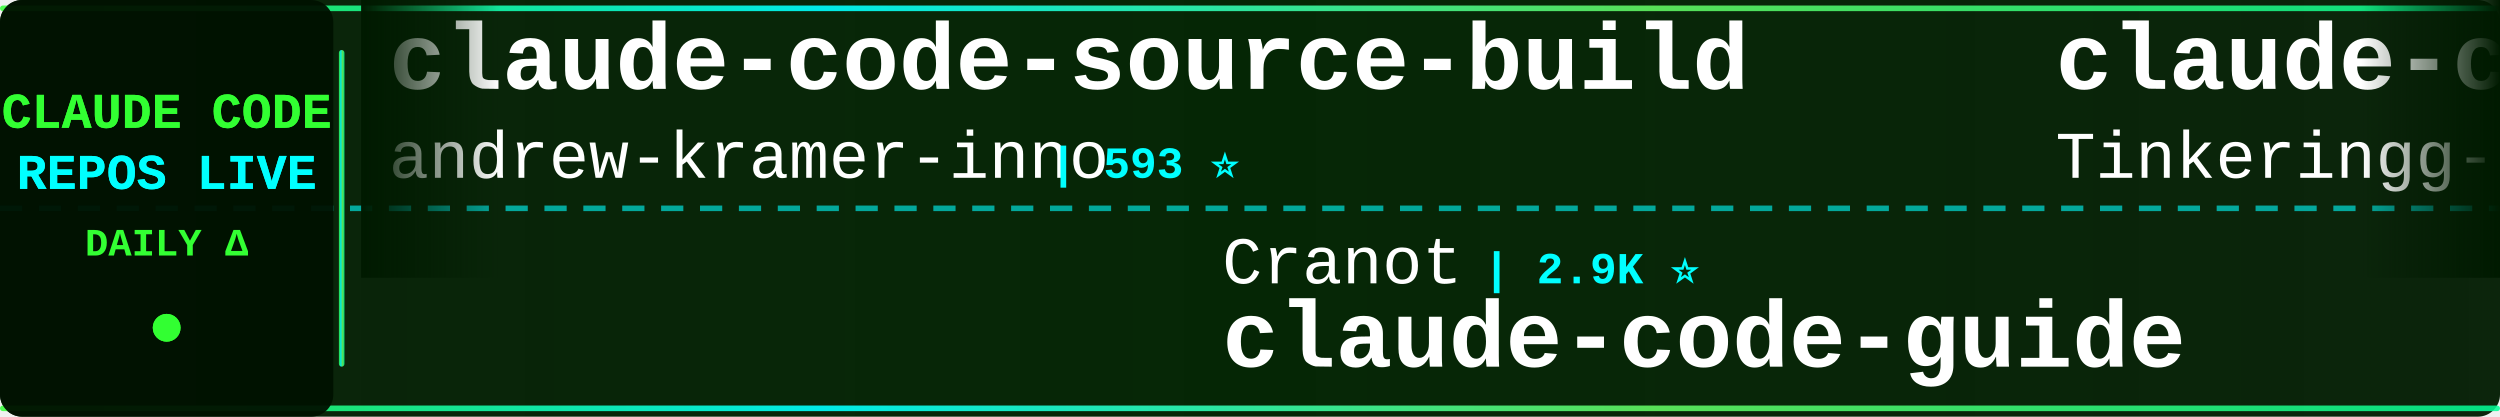
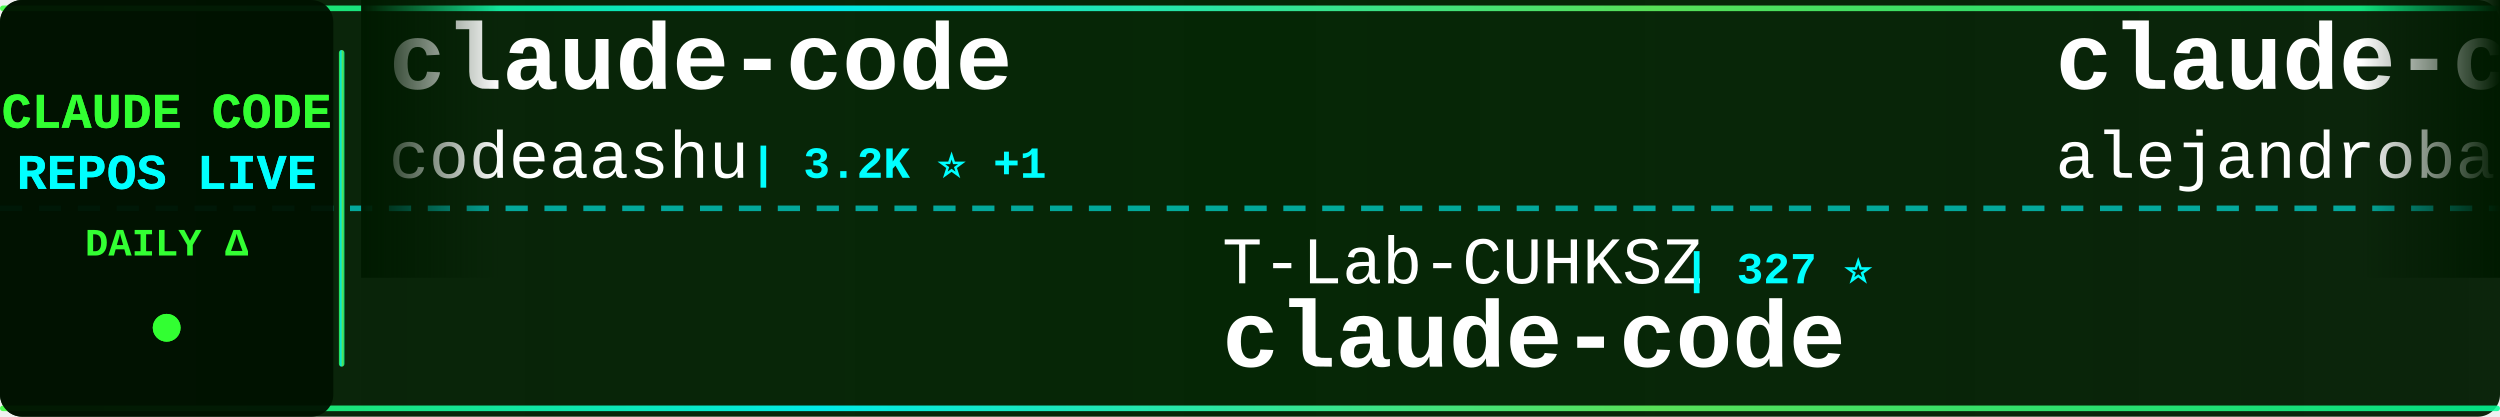
<svg xmlns="http://www.w3.org/2000/svg" width="900" height="150">
  <defs>
    <linearGradient id="tickerBg" x1="0%" y1="0%" x2="100%" y2="0%">
      <stop offset="0%" style="stop-color:#001a00;stop-opacity:0.95" />
      <stop offset="50%" style="stop-color:#002200;stop-opacity:0.98" />
      <stop offset="100%" style="stop-color:#001a00;stop-opacity:0.95" />
    </linearGradient>
    <linearGradient id="borderGrad" x1="0%" y1="0%" x2="100%" y2="0%">
      <stop offset="0%" style="stop-color:#33ff33;stop-opacity:0.85">
        <animate attributeName="stop-opacity" values="0.85;1;0.85" dur="2s" repeatCount="indefinite" />
      </stop>
      <stop offset="33%" style="stop-color:#00ffff;stop-opacity:0.9">
        <animate attributeName="stop-opacity" values="0.9;1;0.9" dur="2.2s" repeatCount="indefinite" />
      </stop>
      <stop offset="66%" style="stop-color:#66ff66;stop-opacity:0.85">
        <animate attributeName="stop-opacity" values="0.85;1;0.85" dur="1.8s" repeatCount="indefinite" />
      </stop>
      <stop offset="100%" style="stop-color:#00ff99;stop-opacity:0.85">
        <animate attributeName="stop-opacity" values="0.85;1;0.85" dur="2s" repeatCount="indefinite" />
      </stop>
    </linearGradient>
    <filter id="textGlow">
      <feGaussianBlur stdDeviation="0.1" result="coloredBlur" />
      <feMerge>
        <feMergeNode in="coloredBlur" />
        <feMergeNode in="SourceGraphic" />
      </feMerge>
    </filter>
    <filter id="metricGlow">
      <feGaussianBlur stdDeviation="0.2" result="coloredBlur" />
      <feMerge>
        <feMergeNode in="coloredBlur" />
        <feMergeNode in="SourceGraphic" />
      </feMerge>
    </filter>
    <linearGradient id="leftFade" x1="0%" y1="0%" x2="100%" y2="0%">
      <stop offset="0%" style="stop-color:#001a00;stop-opacity:1" />
      <stop offset="100%" style="stop-color:#001a00;stop-opacity:0" />
    </linearGradient>
    <linearGradient id="rightFade" x1="0%" y1="0%" x2="100%" y2="0%">
      <stop offset="0%" style="stop-color:#001a00;stop-opacity:0" />
      <stop offset="100%" style="stop-color:#001a00;stop-opacity:1" />
    </linearGradient>
  </defs>
  <rect width="900" height="150" fill="url(#tickerBg)" rx="8" />
  <rect x="0" y="2" width="900" height="2" fill="url(#borderGrad)" rx="1" />
  <rect x="0" y="146" width="900" height="2" fill="url(#borderGrad)" rx="1" />
  <line x1="0" y1="75" x2="900" y2="75" stroke="#00ffff" stroke-width="2" stroke-dasharray="8 6" opacity="0.6" />
  <rect x="0" y="0" width="120" height="150" fill="#001100" opacity="0.95" rx="8" />
  <text x="60" y="46" font-family="'Courier New', monospace" font-size="18" font-weight="bold" fill="#33ff33" text-anchor="middle" filter="url(#textGlow)">
    CLAUDE CODE
  </text>
  <text x="60" y="68" font-family="'Courier New', monospace" font-size="18" font-weight="bold" fill="#00ffff" text-anchor="middle" filter="url(#textGlow)">
    REPOS LIVE
  </text>
  <text x="60" y="92" font-family="'Courier New', monospace" font-size="14" font-weight="bold" fill="#33ff33" text-anchor="middle">
    DAILY Δ
  </text>
  <circle cx="60" cy="118" r="5" fill="#33ff33" filter="url(#metricGlow)">
    <animate attributeName="r" values="4;6;4" dur="1.5s" repeatCount="indefinite" />
    <animate attributeName="opacity" values="0.6;1;0.6" dur="1.5s" repeatCount="indefinite" />
  </circle>
  <rect x="122" y="18" width="2" height="114" fill="url(#borderGrad)" rx="1" />
  <clipPath id="tickerClip">
    <rect x="130" y="0" width="770" height="150" />
  </clipPath>
  <g clip-path="url(#tickerClip)">
    <g id="tickerItems">
      <animateTransform attributeName="transform" attributeType="XML" type="translate" from="0 0" to="-3000 0" dur="54s" repeatCount="indefinite" />
      <g transform="translate(0, 0)">
-         <text x="140" y="32" font-family="'Courier New', monospace" font-size="34" font-weight="bold" fill="#ffffff">claude-code-source-build</text>
-         <text x="140" y="64" font-family="'Courier New', monospace" font-size="24" font-weight="normal" fill="#ffffff" opacity="1.0">andrew-kramer-inno</text>
-         <text x="378" y="64" font-family="'Courier New', monospace" font-size="16" font-weight="bold" fill="#00ffff"> | 593 ⭐</text>
+         <text x="140" y="32" font-family="'Courier New', monospace" font-size="34" font-weight="bold" fill="#ffffff">claude-code</text>
+         <text x="140" y="64" font-family="'Courier New', monospace" font-size="24" font-weight="normal" fill="#ffffff" opacity="1.0">codeaashu</text>
+         <text x="270" y="64" font-family="'Courier New', monospace" font-size="16" font-weight="bold" fill="#00ffff"> | 3.2K ⭐ +1</text>
      </g>
      <g transform="translate(300, 0)">
-         <text x="140" y="102" font-family="'Courier New', monospace" font-size="24" font-weight="normal" fill="#ffffff" opacity="1.0">Cranot</text>
-         <text x="234" y="102" font-family="'Courier New', monospace" font-size="16" font-weight="bold" fill="#00ffff"> | 2.9K ⭐</text>
-         <text x="140" y="132" font-family="'Courier New', monospace" font-size="34" font-weight="bold" fill="#ffffff">claude-code-guide</text>
+         <text x="140" y="102" font-family="'Courier New', monospace" font-size="24" font-weight="normal" fill="#ffffff" opacity="1.0">T-Lab-CUHKSZ</text>
+         <text x="306" y="102" font-family="'Courier New', monospace" font-size="16" font-weight="bold" fill="#00ffff"> | 327 ⭐</text>
+         <text x="140" y="132" font-family="'Courier New', monospace" font-size="34" font-weight="bold" fill="#ffffff">claude-code</text>
      </g>
      <g transform="translate(600, 0)">
-         <text x="140" y="32" font-family="'Courier New', monospace" font-size="34" font-weight="bold" fill="#ffffff">claude-code</text>
-         <text x="140" y="64" font-family="'Courier New', monospace" font-size="24" font-weight="normal" fill="#ffffff" opacity="1.0">Tinkeringg-Lab</text>
-         <text x="330" y="64" font-family="'Courier New', monospace" font-size="16" font-weight="bold" fill="#00ffff"> | 211 ⭐</text>
+         <text x="140" y="32" font-family="'Courier New', monospace" font-size="34" font-weight="bold" fill="#ffffff">claude-code-from-source</text>
+         <text x="140" y="64" font-family="'Courier New', monospace" font-size="24" font-weight="normal" fill="#ffffff" opacity="1.0">alejandrobalderas</text>
+         <text x="366" y="64" font-family="'Courier New', monospace" font-size="16" font-weight="bold" fill="#00ffff"> | 2.7K ⭐ +1</text>
      </g>
      <g transform="translate(900, 0)">
-         <text x="140" y="102" font-family="'Courier New', monospace" font-size="24" font-weight="normal" fill="#ffffff" opacity="1.0">krusemediallc</text>
-         <text x="318" y="102" font-family="'Courier New', monospace" font-size="16" font-weight="bold" fill="#00ffff"> | 1.1K ⭐ +3</text>
-         <text x="140" y="132" font-family="'Courier New', monospace" font-size="34" font-weight="bold" fill="#ffffff">arcads-claude-code</text>
+         <text x="140" y="102" font-family="'Courier New', monospace" font-size="24" font-weight="normal" fill="#ffffff" opacity="1.0">fazxes</text>
+         <text x="234" y="102" font-family="'Courier New', monospace" font-size="16" font-weight="bold" fill="#00ffff"> | 229 ⭐</text>
+         <text x="140" y="132" font-family="'Courier New', monospace" font-size="34" font-weight="bold" fill="#ffffff">Claude-code</text>
      </g>
      <g transform="translate(1200, 0)">
-         <text x="140" y="32" font-family="'Courier New', monospace" font-size="34" font-weight="bold" fill="#ffffff">claude-code-cli</text>
-         <text x="140" y="64" font-family="'Courier New', monospace" font-size="24" font-weight="normal" fill="#ffffff" opacity="1.0">huangserva</text>
-         <text x="282" y="64" font-family="'Courier New', monospace" font-size="16" font-weight="bold" fill="#00ffff"> | 621 ⭐</text>
+         <text x="140" y="32" font-family="'Courier New', monospace" font-size="34" font-weight="bold" fill="#ffffff">claude-code-source-code</text>
+         <text x="140" y="64" font-family="'Courier New', monospace" font-size="24" font-weight="normal" fill="#ffffff" opacity="1.0">777genius</text>
+         <text x="270" y="64" font-family="'Courier New', monospace" font-size="16" font-weight="bold" fill="#00ffff"> | 923 ⭐</text>
      </g>
      <g transform="translate(1500, 0)">
-         <text x="140" y="102" font-family="'Courier New', monospace" font-size="24" font-weight="normal" fill="#ffffff" opacity="1.0">KPR111</text>
-         <text x="234" y="102" font-family="'Courier New', monospace" font-size="16" font-weight="bold" fill="#00ffff"> | 18 ⭐</text>
-         <text x="140" y="132" font-family="'Courier New', monospace" font-size="34" font-weight="bold" fill="#ffffff">Claude-Code</text>
+         <text x="140" y="102" font-family="'Courier New', monospace" font-size="24" font-weight="normal" fill="#ffffff" opacity="1.0">musistudio</text>
+         <text x="282" y="102" font-family="'Courier New', monospace" font-size="16" font-weight="bold" fill="#00ffff"> | 36.4K ⭐ +8</text>
+         <text x="140" y="132" font-family="'Courier New', monospace" font-size="34" font-weight="bold" fill="#ffffff">claude-code-router</text>
      </g>
      <g transform="translate(1800, 0)">
-         <text x="140" y="32" font-family="'Courier New', monospace" font-size="34" font-weight="bold" fill="#ffffff">claude-code-workflows</text>
-         <text x="140" y="64" font-family="'Courier New', monospace" font-size="24" font-weight="normal" fill="#ffffff" opacity="1.0">OneRedOak</text>
-         <text x="270" y="64" font-family="'Courier New', monospace" font-size="16" font-weight="bold" fill="#00ffff"> | 3.9K ⭐</text>
+         <text x="140" y="32" font-family="'Courier New', monospace" font-size="34" font-weight="bold" fill="#ffffff">learn-claude-code</text>
+         <text x="140" y="64" font-family="'Courier New', monospace" font-size="24" font-weight="normal" fill="#ffffff" opacity="1.0">shareAI-lab</text>
+         <text x="294" y="64" font-family="'Courier New', monospace" font-size="16" font-weight="bold" fill="#00ffff"> | 73.1K ⭐ +65</text>
      </g>
      <g transform="translate(2100, 0)">
-         <text x="140" y="102" font-family="'Courier New', monospace" font-size="24" font-weight="normal" fill="#ffffff" opacity="1.0">mehmoodosman</text>
-         <text x="306" y="102" font-family="'Courier New', monospace" font-size="16" font-weight="bold" fill="#00ffff"> | 172 ⭐</text>
+         <text x="140" y="102" font-family="'Courier New', monospace" font-size="24" font-weight="normal" fill="#ffffff" opacity="1.0">anthropics</text>
+         <text x="282" y="102" font-family="'Courier New', monospace" font-size="16" font-weight="bold" fill="#00ffff"> | 165.9K ⭐ +102</text>
+         <text x="140" y="132" font-family="'Courier New', monospace" font-size="34" font-weight="bold" fill="#ffffff">skills</text>
+       </g>
+       <g transform="translate(2400, 0)">
+         <text x="140" y="32" font-family="'Courier New', monospace" font-size="34" font-weight="bold" fill="#ffffff">edmunds-claude-code</text>
+         <text x="140" y="64" font-family="'Courier New', monospace" font-size="24" font-weight="normal" fill="#ffffff" opacity="1.0">edmund-io</text>
+         <text x="270" y="64" font-family="'Courier New', monospace" font-size="16" font-weight="bold" fill="#00ffff"> | 1.5K ⭐</text>
+       </g>
+       <g transform="translate(2700, 0)">
+         <text x="140" y="102" font-family="'Courier New', monospace" font-size="24" font-weight="normal" fill="#ffffff" opacity="1.0">frankbria</text>
+         <text x="270" y="102" font-family="'Courier New', monospace" font-size="16" font-weight="bold" fill="#00ffff"> | 9.6K ⭐ +2</text>
+         <text x="140" y="132" font-family="'Courier New', monospace" font-size="34" font-weight="bold" fill="#ffffff">ralph-claude-code</text>
+       </g>
+       <g transform="translate(3000, 0)">
+         <text x="140" y="32" font-family="'Courier New', monospace" font-size="34" font-weight="bold" fill="#ffffff">claude-code</text>
+         <text x="140" y="64" font-family="'Courier New', monospace" font-size="24" font-weight="normal" fill="#ffffff" opacity="1.0">codeaashu</text>
+         <text x="270" y="64" font-family="'Courier New', monospace" font-size="16" font-weight="bold" fill="#00ffff"> | 3.2K ⭐ +1</text>
+       </g>
+       <g transform="translate(3300, 0)">
+         <text x="140" y="102" font-family="'Courier New', monospace" font-size="24" font-weight="normal" fill="#ffffff" opacity="1.0">T-Lab-CUHKSZ</text>
+         <text x="306" y="102" font-family="'Courier New', monospace" font-size="16" font-weight="bold" fill="#00ffff"> | 327 ⭐</text>
        <text x="140" y="132" font-family="'Courier New', monospace" font-size="34" font-weight="bold" fill="#ffffff">claude-code</text>
      </g>
-       <g transform="translate(2400, 0)">
-         <text x="140" y="32" font-family="'Courier New', monospace" font-size="34" font-weight="bold" fill="#ffffff">ClaudeCodeAgents</text>
-         <text x="140" y="64" font-family="'Courier New', monospace" font-size="24" font-weight="normal" fill="#ffffff" opacity="1.0">darcyegb</text>
-         <text x="258" y="64" font-family="'Courier New', monospace" font-size="16" font-weight="bold" fill="#00ffff"> | 753 ⭐ +1</text>
-       </g>
-       <g transform="translate(2700, 0)">
-         <text x="140" y="102" font-family="'Courier New', monospace" font-size="24" font-weight="normal" fill="#ffffff" opacity="1.0">ponponon</text>
-         <text x="258" y="102" font-family="'Courier New', monospace" font-size="16" font-weight="bold" fill="#00ffff"> | 2.3K ⭐</text>
-         <text x="140" y="132" font-family="'Courier New', monospace" font-size="34" font-weight="bold" fill="#ffffff">claude_code_src</text>
-       </g>
-       <g transform="translate(3000, 0)">
-         <text x="140" y="32" font-family="'Courier New', monospace" font-size="34" font-weight="bold" fill="#ffffff">claude-code-source-build</text>
-         <text x="140" y="64" font-family="'Courier New', monospace" font-size="24" font-weight="normal" fill="#ffffff" opacity="1.0">andrew-kramer-inno</text>
-         <text x="378" y="64" font-family="'Courier New', monospace" font-size="16" font-weight="bold" fill="#00ffff"> | 593 ⭐</text>
-       </g>
-       <g transform="translate(3300, 0)">
-         <text x="140" y="102" font-family="'Courier New', monospace" font-size="24" font-weight="normal" fill="#ffffff" opacity="1.0">Cranot</text>
-         <text x="234" y="102" font-family="'Courier New', monospace" font-size="16" font-weight="bold" fill="#00ffff"> | 2.9K ⭐</text>
-         <text x="140" y="132" font-family="'Courier New', monospace" font-size="34" font-weight="bold" fill="#ffffff">claude-code-guide</text>
-       </g>
      <g transform="translate(3600, 0)">
-         <text x="140" y="32" font-family="'Courier New', monospace" font-size="34" font-weight="bold" fill="#ffffff">claude-code</text>
-         <text x="140" y="64" font-family="'Courier New', monospace" font-size="24" font-weight="normal" fill="#ffffff" opacity="1.0">Tinkeringg-Lab</text>
-         <text x="330" y="64" font-family="'Courier New', monospace" font-size="16" font-weight="bold" fill="#00ffff"> | 211 ⭐</text>
+         <text x="140" y="32" font-family="'Courier New', monospace" font-size="34" font-weight="bold" fill="#ffffff">claude-code-from-source</text>
+         <text x="140" y="64" font-family="'Courier New', monospace" font-size="24" font-weight="normal" fill="#ffffff" opacity="1.0">alejandrobalderas</text>
+         <text x="366" y="64" font-family="'Courier New', monospace" font-size="16" font-weight="bold" fill="#00ffff"> | 2.7K ⭐ +1</text>
      </g>
      <g transform="translate(3900, 0)">
-         <text x="140" y="102" font-family="'Courier New', monospace" font-size="24" font-weight="normal" fill="#ffffff" opacity="1.0">krusemediallc</text>
-         <text x="318" y="102" font-family="'Courier New', monospace" font-size="16" font-weight="bold" fill="#00ffff"> | 1.1K ⭐ +3</text>
-         <text x="140" y="132" font-family="'Courier New', monospace" font-size="34" font-weight="bold" fill="#ffffff">arcads-claude-code</text>
+         <text x="140" y="102" font-family="'Courier New', monospace" font-size="24" font-weight="normal" fill="#ffffff" opacity="1.0">fazxes</text>
+         <text x="234" y="102" font-family="'Courier New', monospace" font-size="16" font-weight="bold" fill="#00ffff"> | 229 ⭐</text>
+         <text x="140" y="132" font-family="'Courier New', monospace" font-size="34" font-weight="bold" fill="#ffffff">Claude-code</text>
      </g>
    </g>
  </g>
  <rect x="130" y="0" width="50" height="100" fill="url(#leftFade)" />
  <rect x="850" y="0" width="50" height="100" fill="url(#rightFade)" />
</svg>
